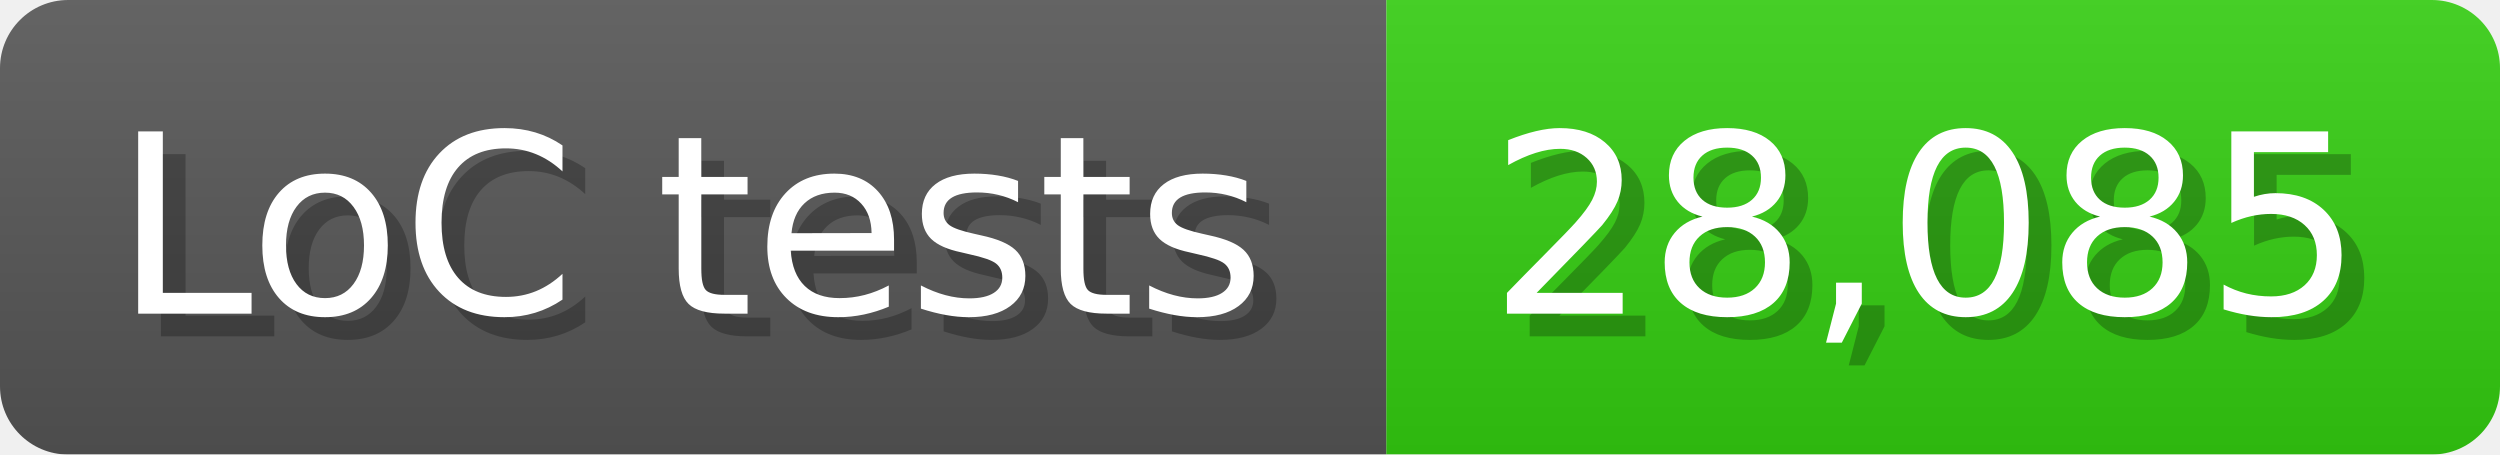
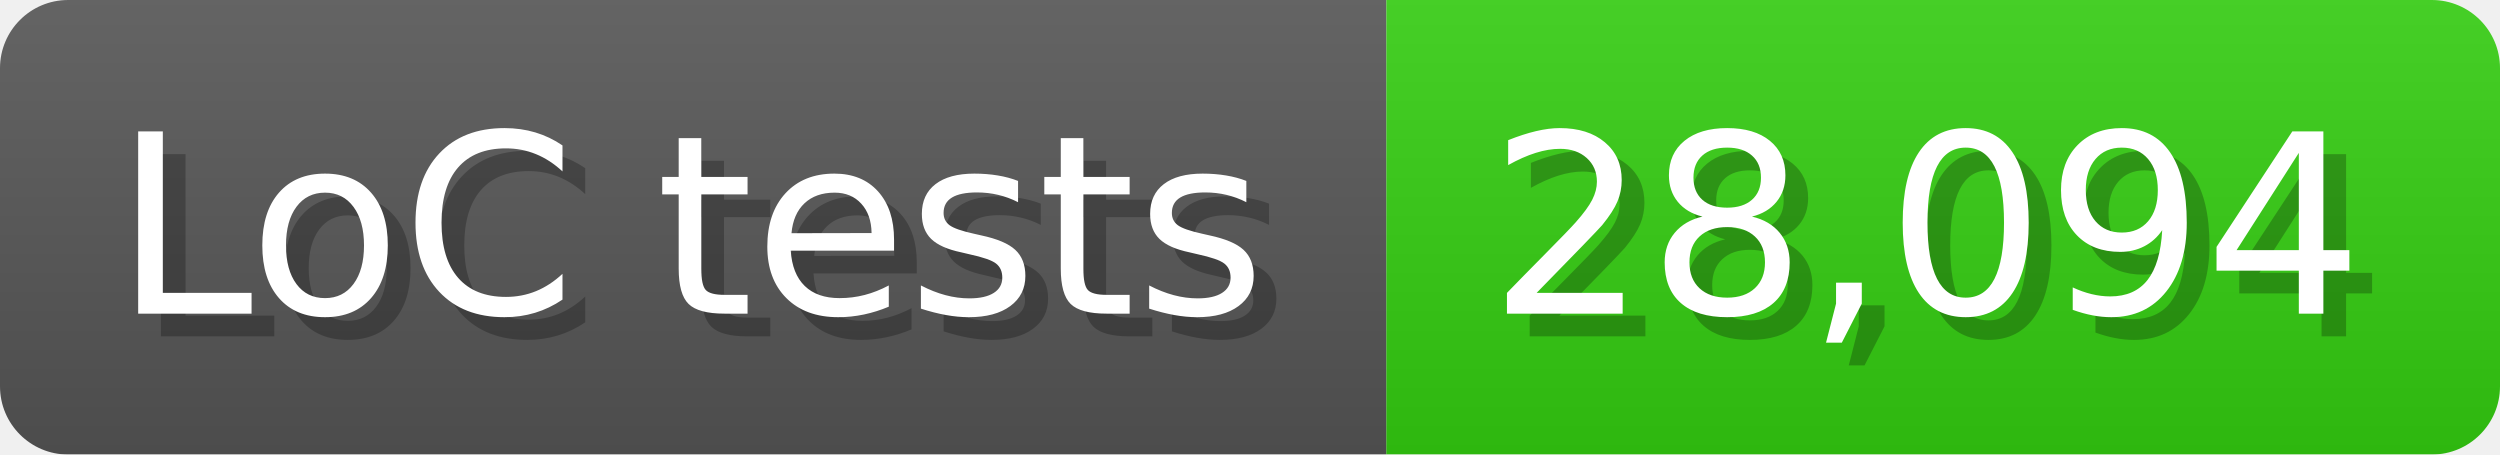
<svg xmlns="http://www.w3.org/2000/svg" width="110" height="20" viewBox="0 0 1100 200">
  <linearGradient id="a" x2="0" y2="100%">
    <stop offset="0" stop-opacity=".1" stop-color="#EEE" />
    <stop offset="1" stop-opacity=".1" />
  </linearGradient>
  <mask id="m">
    <rect width="1100" height="200" rx="30" fill="#FFF" />
  </mask>
  <g mask="url(#m)">
    <rect width="610" height="200" fill="#555" />
    <rect width="490" height="200" fill="#3C1" x="610" />
    <rect width="1100" height="200" fill="url(#a)" />
  </g>
  <g fill="#fff" text-anchor="start" font-family="Verdana,DejaVu Sans,sans-serif" font-size="110">
    <text x="60" y="148" textLength="510" fill="#000" opacity="0.25">LoC tests</text>
    <text x="50" y="138" textLength="510">LoC tests</text>
-     <text x="665" y="148" textLength="390" fill="#000" opacity="0.25">28,085</text>
-     <text x="655" y="138" textLength="390">28,085</text>
+     <text x="665" y="148" textLength="390" fill="#000" opacity="0.25">28,094</text>
+     <text x="655" y="138" textLength="390">28,094</text>
  </g>
</svg>
